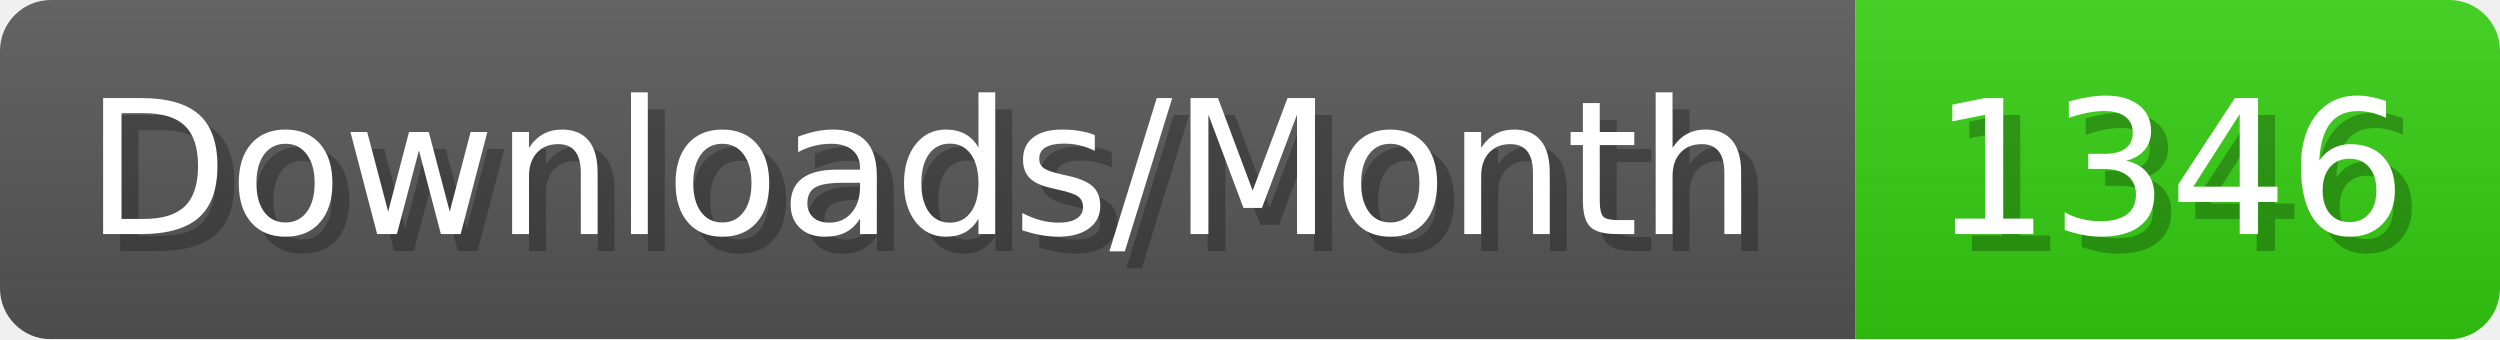
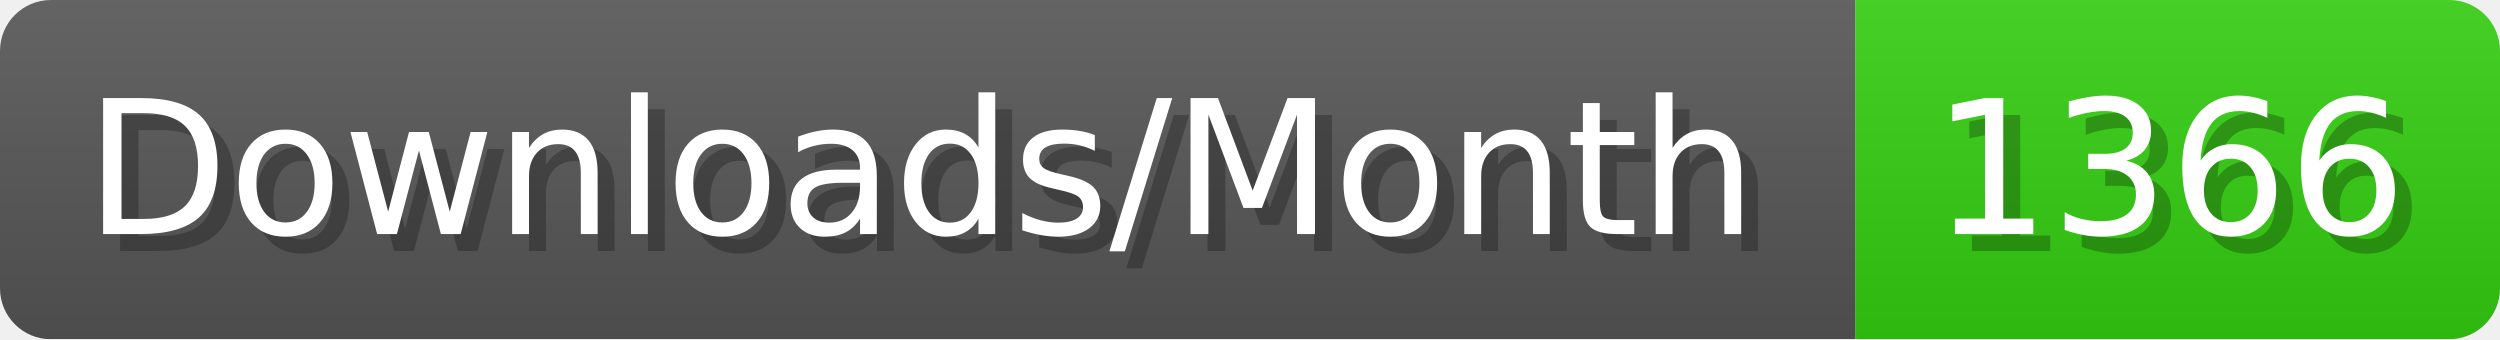
- <svg xmlns="http://www.w3.org/2000/svg" width="147.4" height="20" viewBox="0 0 1474 200" role="img" aria-label="Downloads/Month: 1346">
+ <svg xmlns="http://www.w3.org/2000/svg" width="147.4" height="20" viewBox="0 0 1474 200" role="img" aria-label="Downloads/Month: 1366">
  <linearGradient id="YlXUI" x2="0" y2="100%">
    <stop offset="0" stop-opacity=".1" stop-color="#EEE" />
    <stop offset="1" stop-opacity=".1" />
  </linearGradient>
  <mask id="JHhop">
    <rect width="1474" height="200" rx="30" fill="#FFF" />
  </mask>
  <g mask="url(#JHhop)">
    <rect width="1094" height="200" fill="#555" />
    <rect width="380" height="200" fill="#3C1" x="1094" />
    <rect width="1474" height="200" fill="url(#YlXUI)" />
  </g>
  <g aria-hidden="true" fill="#fff" text-anchor="start" font-family="Verdana,DejaVu Sans,sans-serif" font-size="110">
    <text x="60" y="148" textLength="994" fill="#000" opacity="0.25">Downloads/Month</text>
    <text x="50" y="138" textLength="994">Downloads/Month</text>
-     <text x="1149" y="148" textLength="280" fill="#000" opacity="0.25">1346</text>
-     <text x="1139" y="138" textLength="280">1346</text>
+     <text x="1149" y="148" textLength="280" fill="#000" opacity="0.25">1366</text>
+     <text x="1139" y="138" textLength="280">1366</text>
  </g>
</svg>
